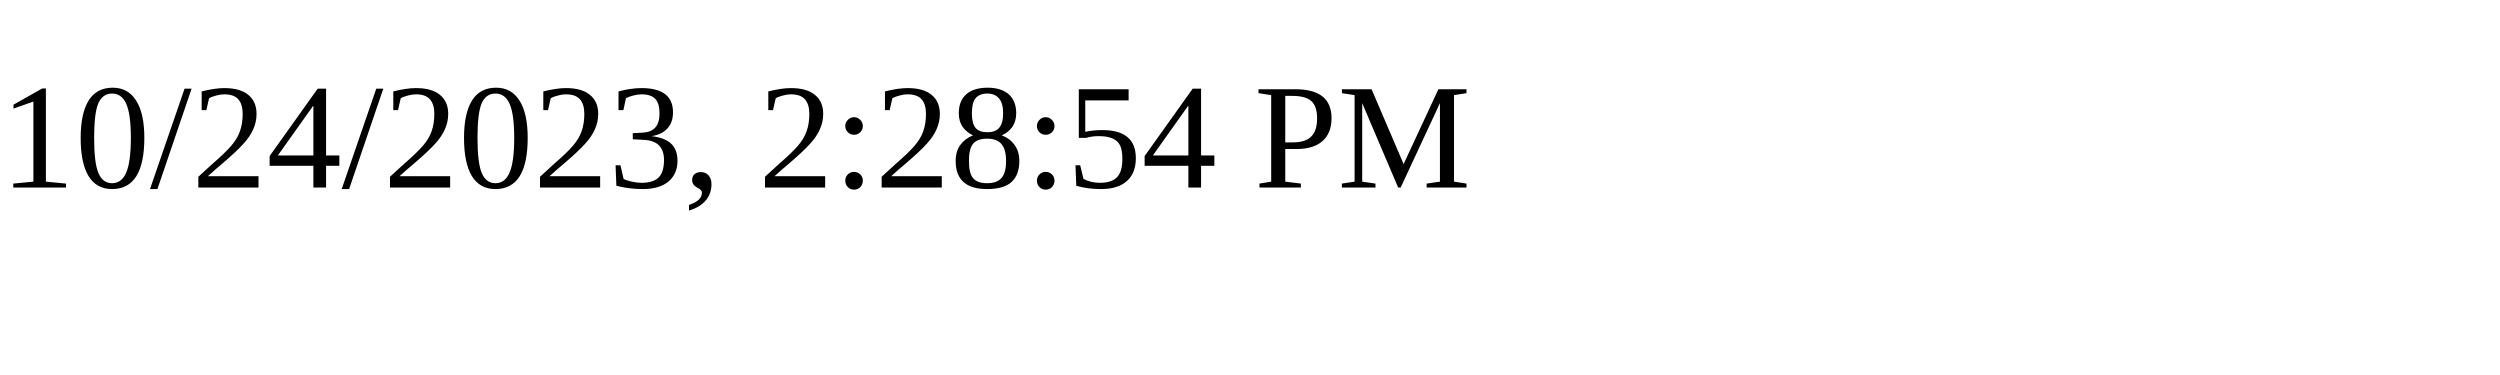
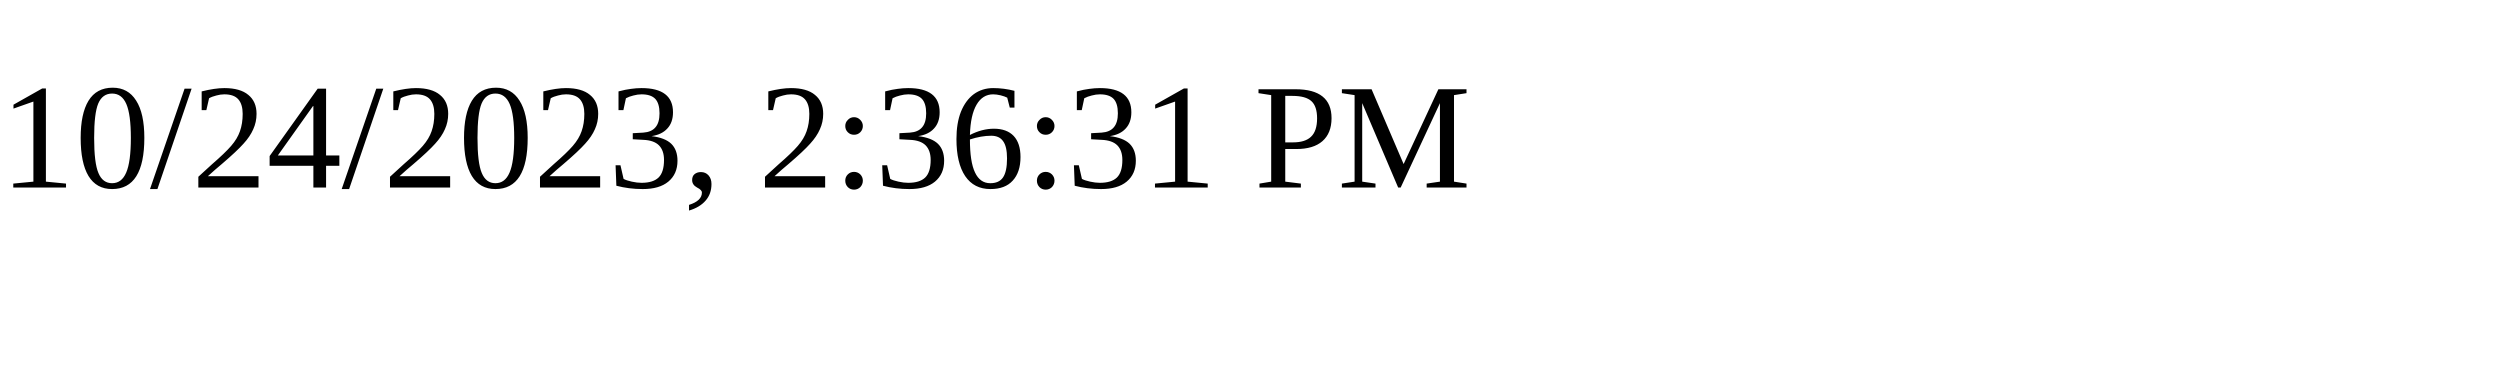
<svg xmlns="http://www.w3.org/2000/svg" height="30" width="200">
-   <text x="0" y="15">10/24/2023, 2:28:54 PM</text>
+   <text x="0" y="15">10/24/2023, 2:36:31 PM</text>
</svg>
